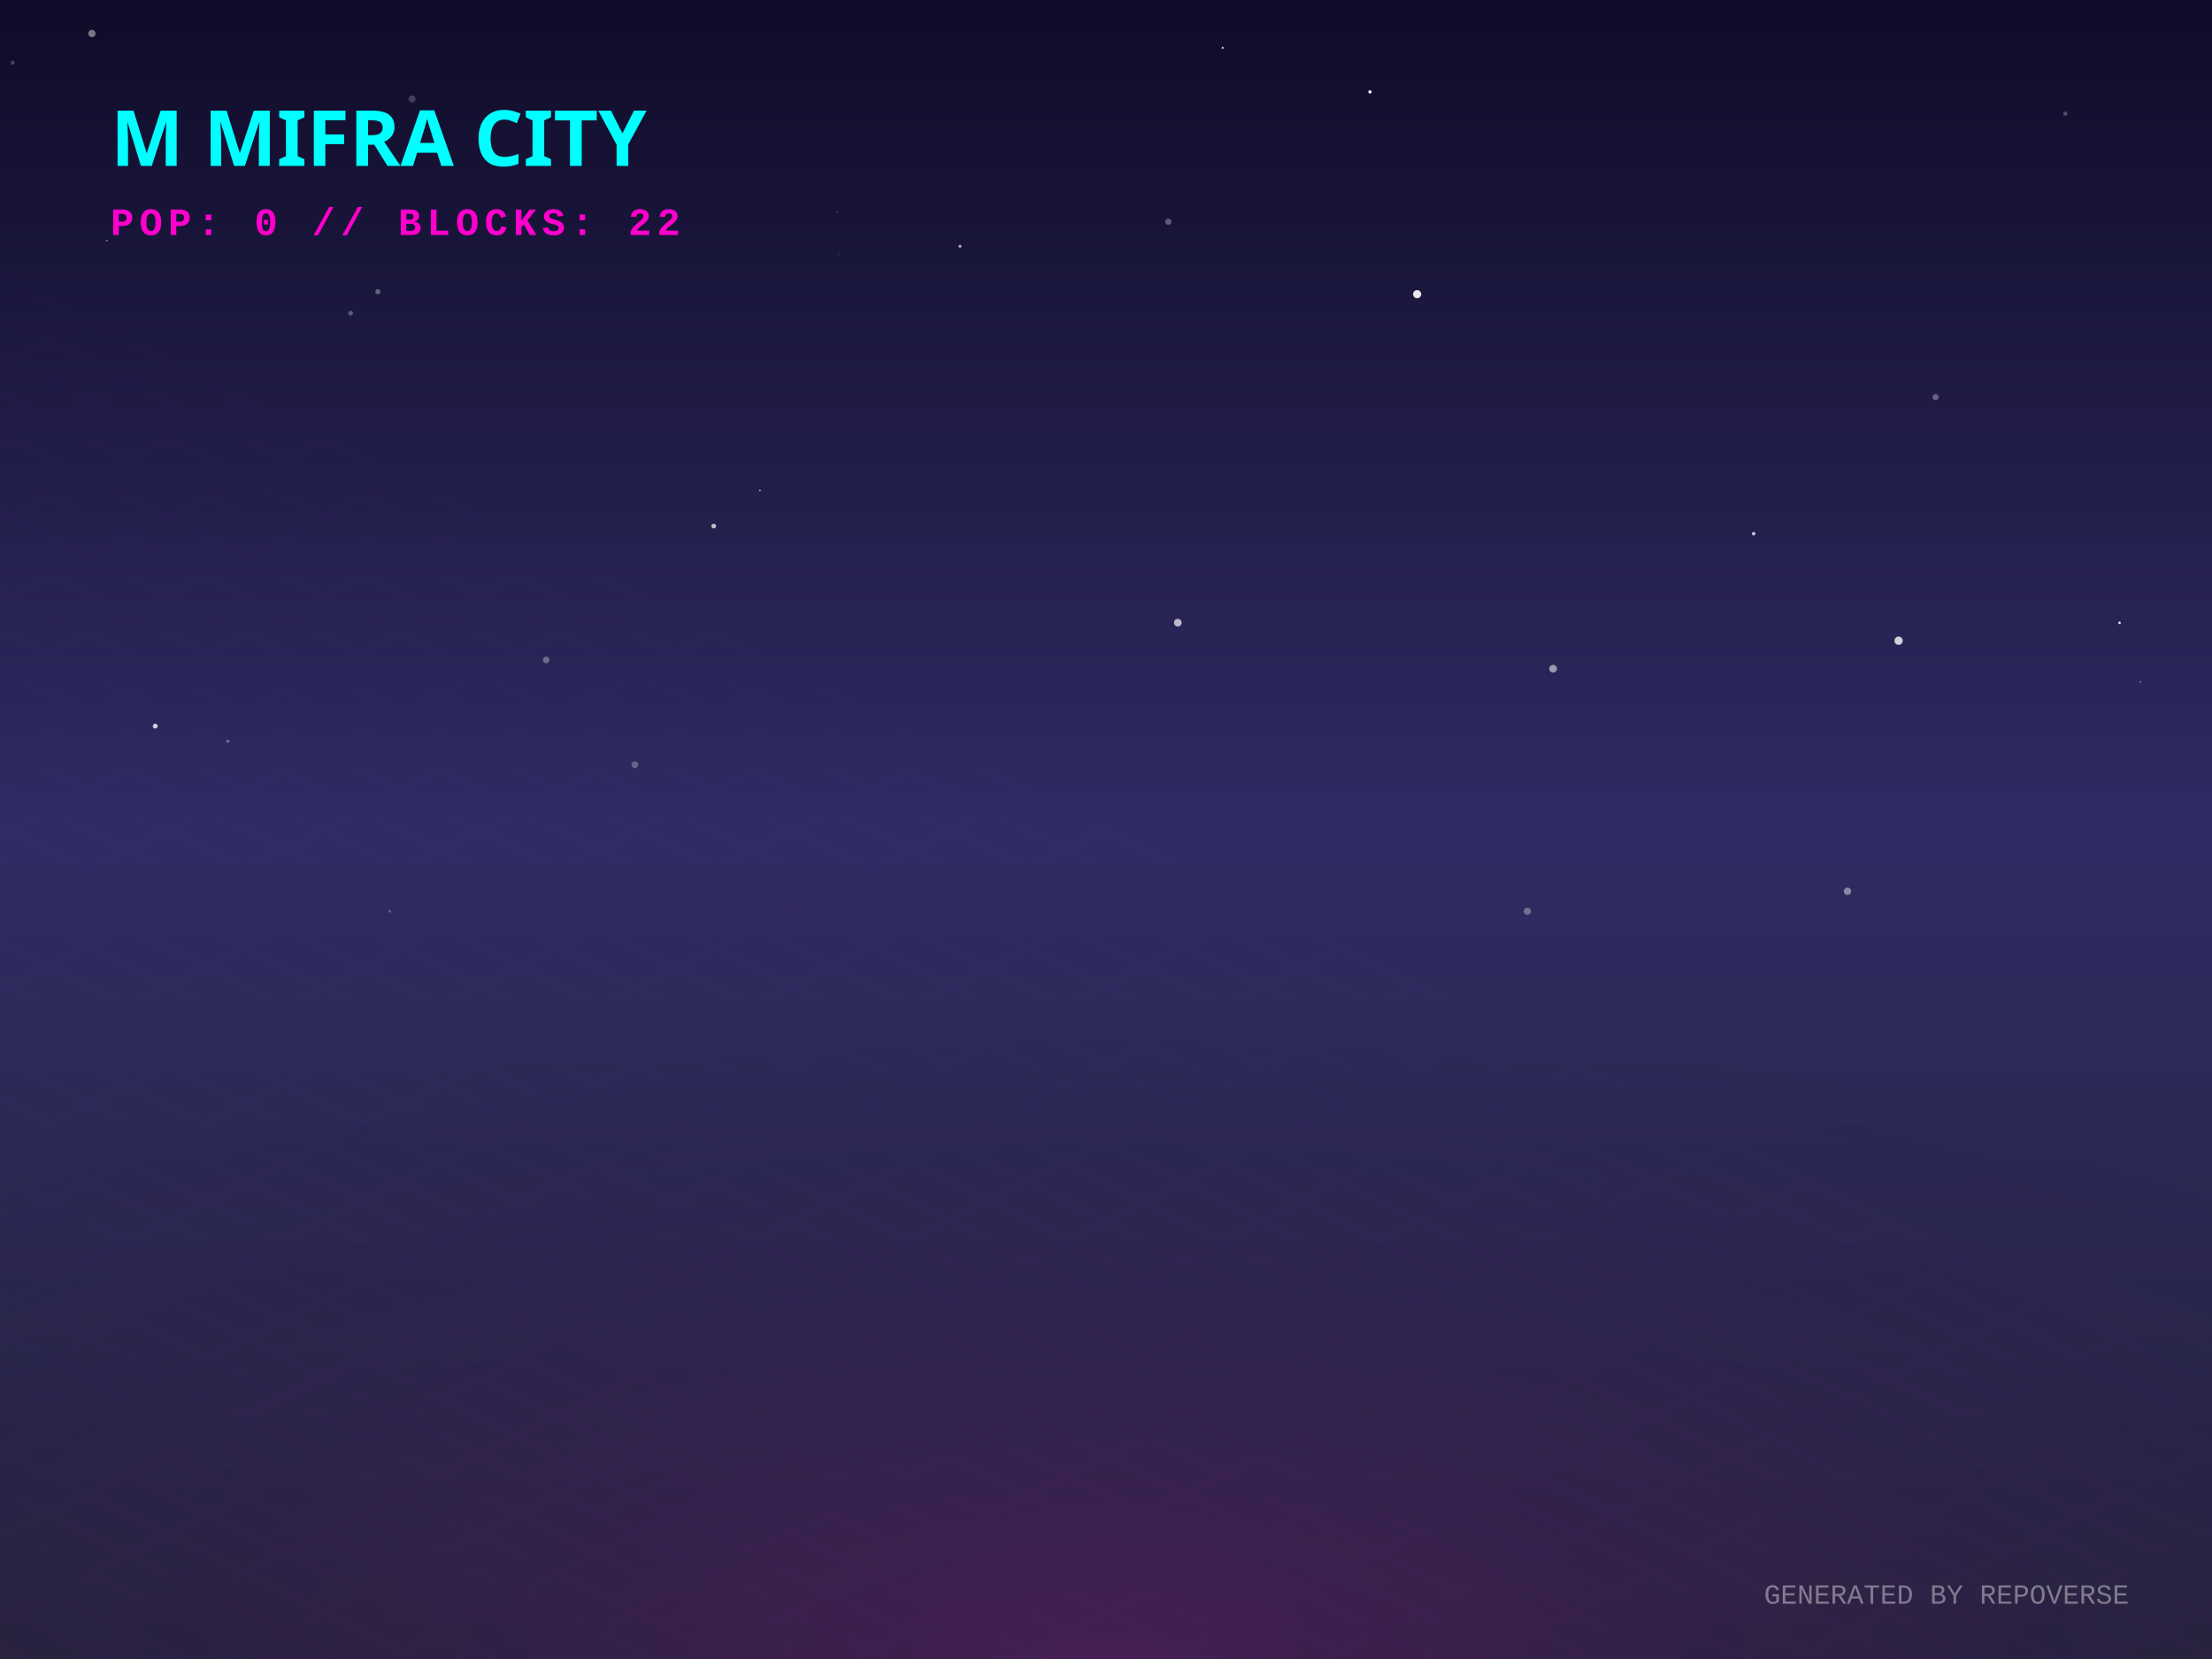
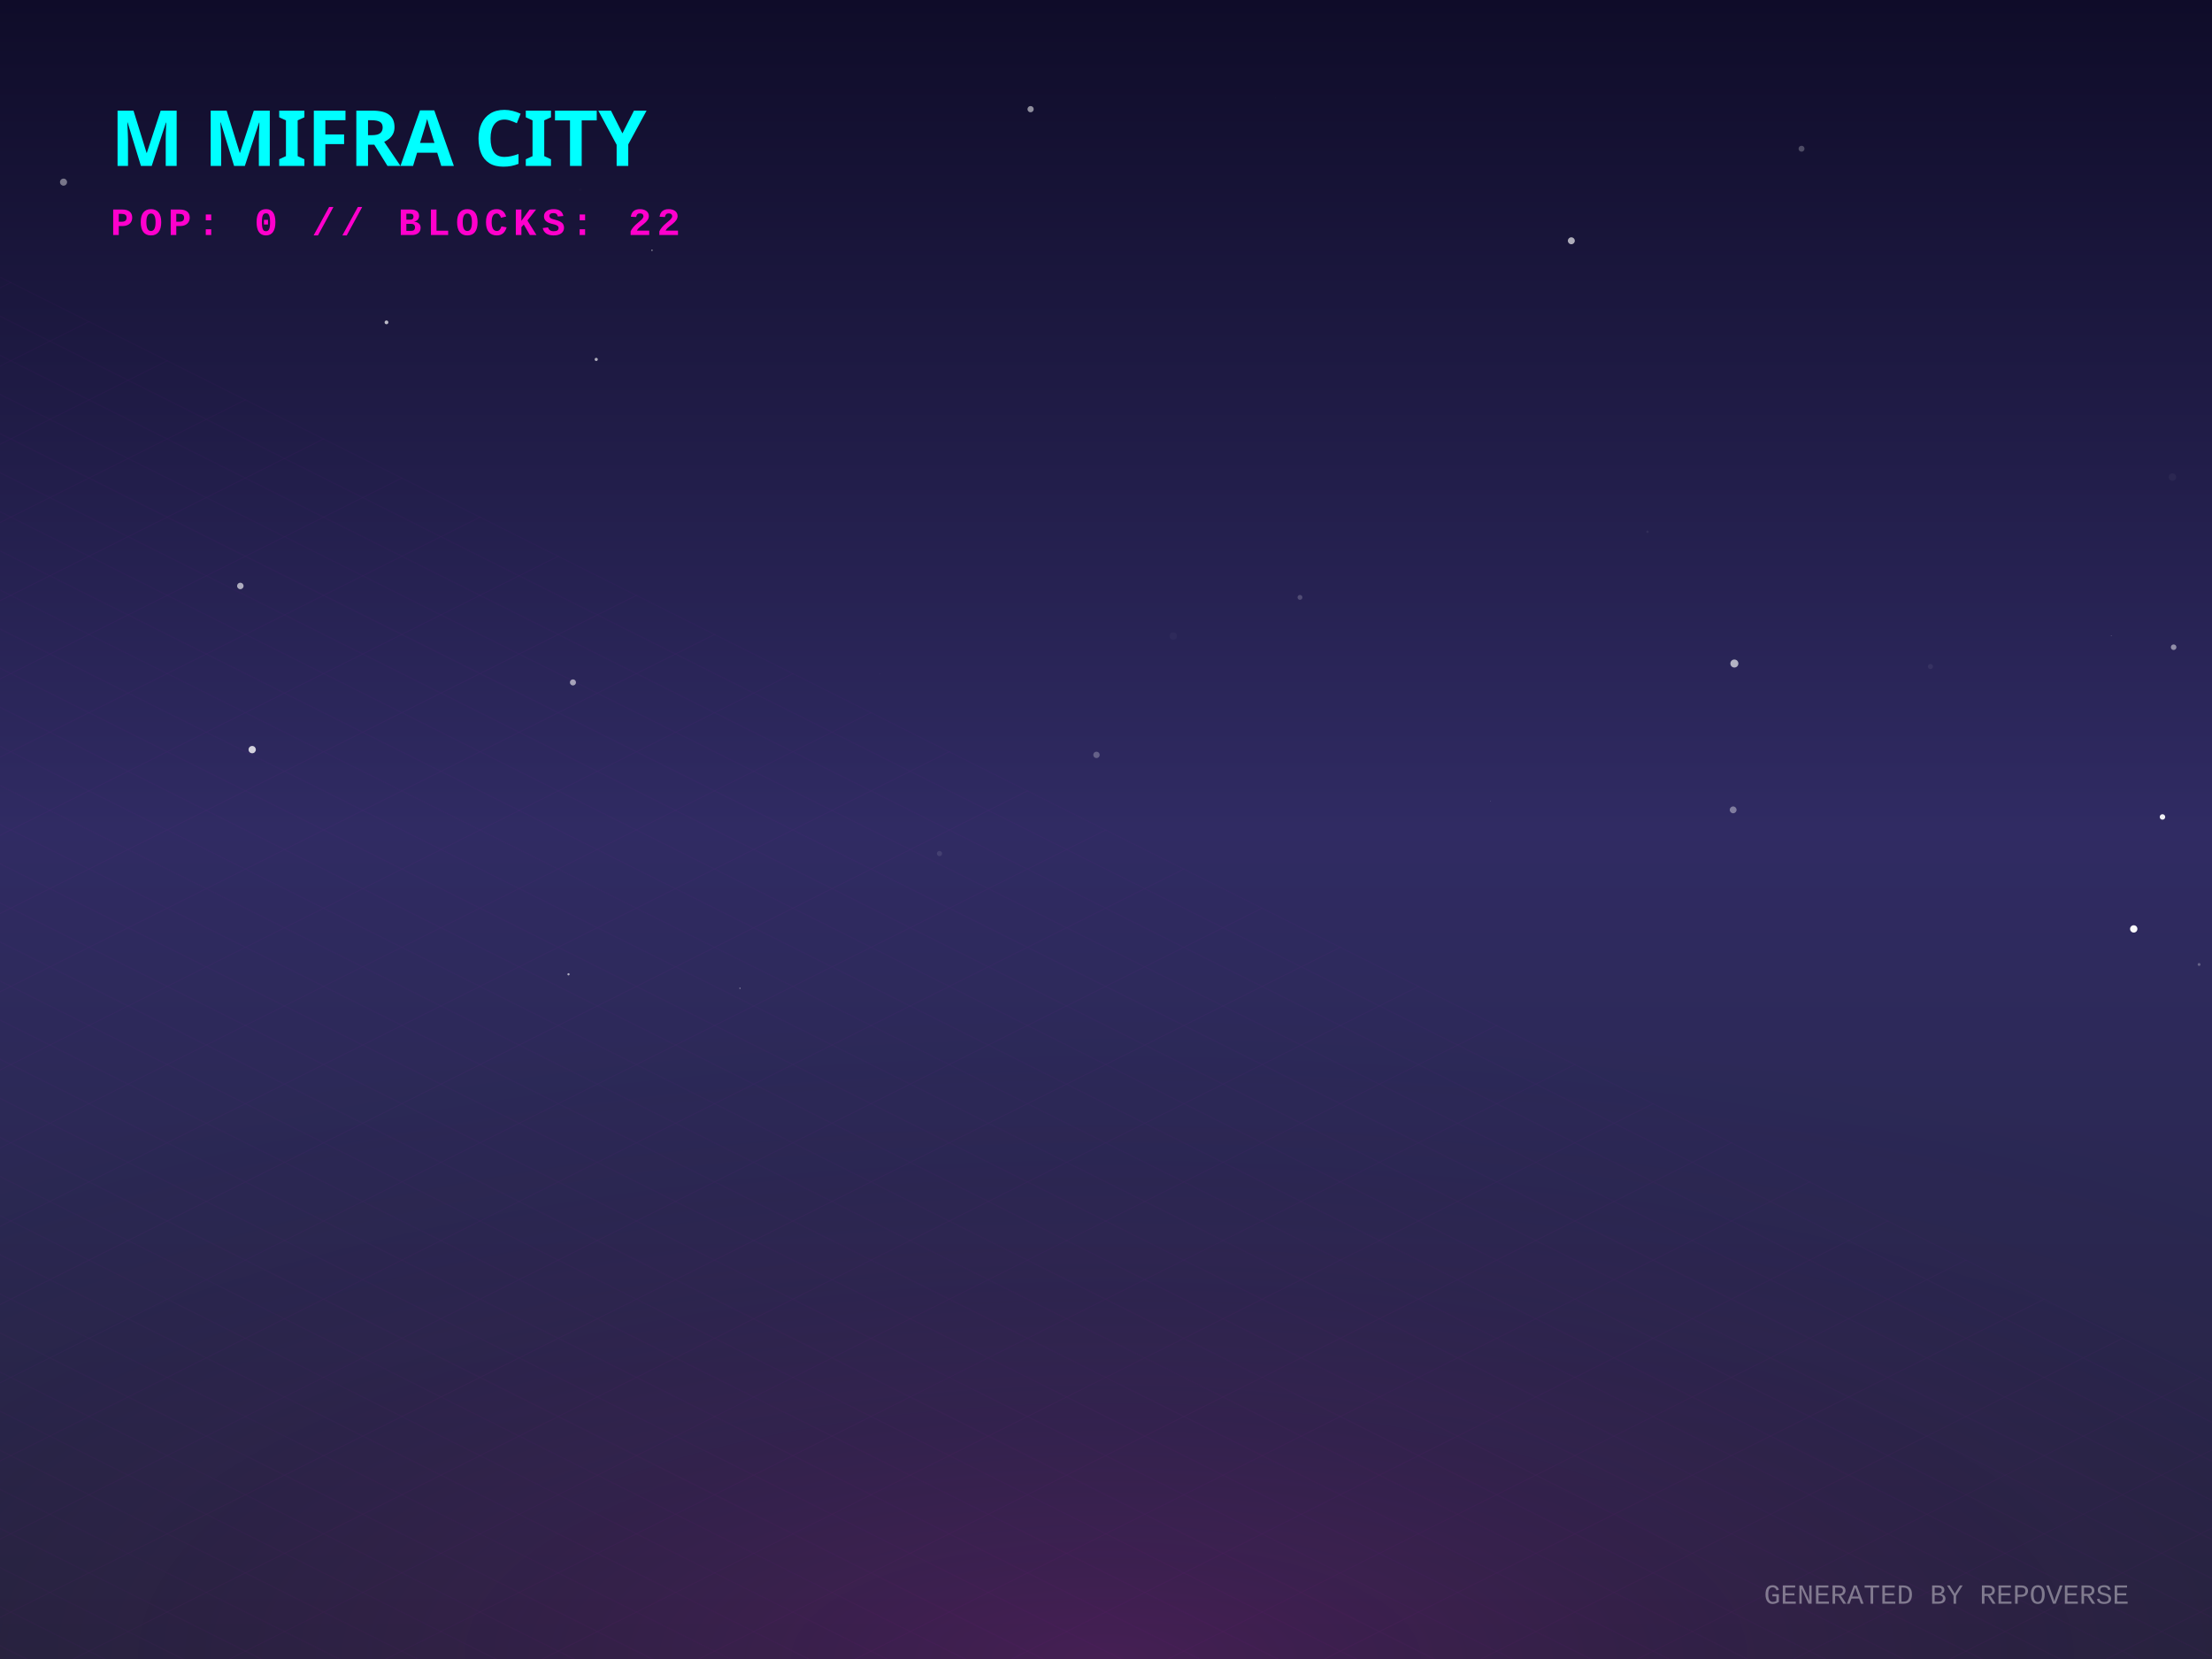
<svg xmlns="http://www.w3.org/2000/svg" width="800" height="600" viewBox="0 0 800 600">
  <defs>
    <linearGradient id="skyGradient" x1="0%" y1="0%" x2="0%" y2="100%">
      <stop offset="0%" stop-color="#0f0c29" />
      <stop offset="50%" stop-color="#302b63" />
      <stop offset="100%" stop-color="#24243e" />
    </linearGradient>
    <pattern id="gridPattern" width="40" height="20" patternUnits="userSpaceOnUse" patternTransform="rotate(0)">
      <path d="M 40 0 L 0 0 0 20" fill="none" stroke="magenta" stroke-width="0.5" opacity="0.2" />
    </pattern>
    <radialGradient id="floorGlow" cx="50%" cy="100%" r="80%">
      <stop offset="0%" stop-color="#ff00cc" stop-opacity="0.15" />
      <stop offset="100%" stop-color="transparent" />
    </radialGradient>
    <linearGradient id="gradLeft-happy" x1="0%" y1="0%" x2="100%" y2="100%">
      <stop offset="0%" stop-color="#FFD700" stop-opacity="0.8" />
      <stop offset="100%" stop-color="#050510" stop-opacity="0.9" />
    </linearGradient>
    <linearGradient id="gradRight-happy" x1="0%" y1="0%" x2="0%" y2="100%">
      <stop offset="0%" stop-color="#FFD700" stop-opacity="0.6" />
      <stop offset="100%" stop-color="#0b0b1a" stop-opacity="0.8" />
    </linearGradient>
    <linearGradient id="gradLeft-focused" x1="0%" y1="0%" x2="100%" y2="100%">
      <stop offset="0%" stop-color="#00FF94" stop-opacity="0.8" />
      <stop offset="100%" stop-color="#050510" stop-opacity="0.9" />
    </linearGradient>
    <linearGradient id="gradRight-focused" x1="0%" y1="0%" x2="0%" y2="100%">
      <stop offset="0%" stop-color="#00FF94" stop-opacity="0.6" />
      <stop offset="100%" stop-color="#0b0b1a" stop-opacity="0.8" />
    </linearGradient>
    <linearGradient id="gradLeft-calm" x1="0%" y1="0%" x2="100%" y2="100%">
      <stop offset="0%" stop-color="#00C2FF" stop-opacity="0.8" />
      <stop offset="100%" stop-color="#050510" stop-opacity="0.9" />
    </linearGradient>
    <linearGradient id="gradRight-calm" x1="0%" y1="0%" x2="0%" y2="100%">
      <stop offset="0%" stop-color="#00C2FF" stop-opacity="0.6" />
      <stop offset="100%" stop-color="#0b0b1a" stop-opacity="0.8" />
    </linearGradient>
    <linearGradient id="gradLeft-stressed" x1="0%" y1="0%" x2="100%" y2="100%">
      <stop offset="0%" stop-color="#FF2A6D" stop-opacity="0.8" />
      <stop offset="100%" stop-color="#050510" stop-opacity="0.9" />
    </linearGradient>
    <linearGradient id="gradRight-stressed" x1="0%" y1="0%" x2="0%" y2="100%">
      <stop offset="0%" stop-color="#FF2A6D" stop-opacity="0.6" />
      <stop offset="100%" stop-color="#0b0b1a" stop-opacity="0.8" />
    </linearGradient>
    <linearGradient id="gradLeft-energetic" x1="0%" y1="0%" x2="100%" y2="100%">
      <stop offset="0%" stop-color="#D300C5" stop-opacity="0.8" />
      <stop offset="100%" stop-color="#050510" stop-opacity="0.9" />
    </linearGradient>
    <linearGradient id="gradRight-energetic" x1="0%" y1="0%" x2="0%" y2="100%">
      <stop offset="0%" stop-color="#D300C5" stop-opacity="0.6" />
      <stop offset="100%" stop-color="#0b0b1a" stop-opacity="0.8" />
    </linearGradient>
  </defs>
  <rect width="100%" height="100%" fill="url(#skyGradient)" />
-   <circle cx="33.237" cy="12.118" r="1.324" fill="white" opacity="0.433" />
-   <circle cx="149.041" cy="35.799" r="1.267" fill="white" opacity="0.196" />
-   <circle cx="561.697" cy="241.852" r="1.399" fill="white" opacity="0.529" />
-   <circle cx="274.857" cy="177.396" r="0.249" fill="white" opacity="0.97" />
-   <circle cx="4.592" cy="22.696" r="0.724" fill="white" opacity="0.22" />
-   <circle cx="495.471" cy="33.234" r="0.61" fill="white" opacity="0.932" />
-   <circle cx="126.807" cy="113.271" r="0.878" fill="white" opacity="0.274" />
-   <circle cx="442.208" cy="17.299" r="0.362" fill="white" opacity="0.84" />
-   <circle cx="229.606" cy="276.566" r="1.232" fill="white" opacity="0.27" />
-   <circle cx="552.4" cy="329.559" r="1.312" fill="white" opacity="0.317" />
-   <circle cx="422.556" cy="80.202" r="1.127" fill="white" opacity="0.315" />
-   <circle cx="766.549" cy="225.25" r="0.461" fill="white" opacity="0.889" />
-   <circle cx="197.508" cy="238.678" r="1.19" fill="white" opacity="0.325" />
-   <circle cx="700.058" cy="143.616" r="1.112" fill="white" opacity="0.32" />
-   <circle cx="302.779" cy="76.705" r="0.328" fill="white" opacity="0.165" />
-   <circle cx="82.381" cy="268.076" r="0.566" fill="white" opacity="0.327" />
-   <circle cx="686.651" cy="231.716" r="1.5" fill="white" opacity="0.784" />
-   <circle cx="38.633" cy="87.019" r="0.359" fill="white" opacity="0.396" />
-   <circle cx="512.526" cy="106.402" r="1.474" fill="white" opacity="0.902" />
-   <circle cx="140.969" cy="329.592" r="0.48" fill="white" opacity="0.282" />
-   <circle cx="347.2" cy="89.064" r="0.525" fill="white" opacity="0.665" />
-   <circle cx="774.125" cy="246.601" r="0.28" fill="white" opacity="0.477" />
-   <circle cx="668.173" cy="322.329" r="1.326" fill="white" opacity="0.434" />
-   <circle cx="136.643" cy="105.496" r="0.916" fill="white" opacity="0.337" />
-   <circle cx="425.968" cy="225.202" r="1.396" fill="white" opacity="0.686" />
-   <circle cx="258.129" cy="190.267" r="0.861" fill="white" opacity="0.701" />
-   <circle cx="56.136" cy="262.601" r="0.885" fill="white" opacity="0.778" />
-   <circle cx="634.241" cy="193.012" r="0.66" fill="white" opacity="0.713" />
-   <circle cx="303.663" cy="91.906" r="0.468" fill="white" opacity="0.051" />
-   <circle cx="746.949" cy="41.099" r="0.757" fill="white" opacity="0.252" />
+   <circle cx="627.259" cy="239.972" r="1.451" fill="white" opacity="0.651" />
+   <circle cx="568.292" cy="87.079" r="1.255" fill="white" opacity="0.646" />
+   <circle cx="235.809" cy="90.526" r="0.212" fill="white" opacity="0.85" />
+   <circle cx="651.549" cy="53.787" r="1.075" fill="white" opacity="0.245" />
+   <circle cx="595.833" cy="192.327" r="0.449" fill="white" opacity="0.059" />
+   <circle cx="267.608" cy="357.426" r="0.209" fill="white" opacity="0.623" />
+   <circle cx="470.152" cy="216.056" r="0.879" fill="white" opacity="0.193" />
+   <circle cx="795.331" cy="348.819" r="0.52" fill="white" opacity="0.269" />
+   <circle cx="539.042" cy="289.683" r="0.128" fill="white" opacity="0.25" />
+   <circle cx="22.977" cy="65.872" r="1.281" fill="white" opacity="0.42" />
+   <circle cx="139.775" cy="116.583" r="0.682" fill="white" opacity="0.706" />
+   <circle cx="786.124" cy="234.076" r="1.008" fill="white" opacity="0.487" />
+   <circle cx="396.558" cy="273.016" r="1.158" fill="white" opacity="0.262" />
+   <circle cx="424.331" cy="230.039" r="1.344" fill="white" opacity="0.029" />
+   <circle cx="698.161" cy="241.048" r="0.921" fill="white" opacity="0.059" />
+   <circle cx="209.875" cy="68.641" r="0.528" fill="white" opacity="0.012" />
+   <circle cx="215.632" cy="129.989" r="0.576" fill="white" opacity="0.633" />
+   <circle cx="461.152" cy="35.372" r="0.023" fill="white" opacity="1" />
+   <circle cx="207.214" cy="246.804" r="1.098" fill="white" opacity="0.582" />
+   <circle cx="763.547" cy="229.996" r="0.088" fill="white" opacity="0.88" />
+   <circle cx="782.089" cy="295.463" r="0.99" fill="white" opacity="0.928" />
+   <circle cx="771.696" cy="335.955" r="1.325" fill="white" opacity="0.975" />
+   <circle cx="318.126" cy="243.799" r="0.056" fill="white" opacity="0.408" />
+   <circle cx="86.916" cy="211.92" r="1.172" fill="white" opacity="0.627" />
+   <circle cx="339.779" cy="308.695" r="0.939" fill="white" opacity="0.101" />
+   <circle cx="785.699" cy="172.532" r="1.343" fill="white" opacity="0.042" />
+   <circle cx="626.816" cy="292.896" r="1.234" fill="white" opacity="0.388" />
+   <circle cx="205.607" cy="352.367" r="0.398" fill="white" opacity="0.629" />
+   <circle cx="91.207" cy="271.11" r="1.322" fill="white" opacity="0.786" />
+   <circle cx="372.727" cy="39.482" r="1.128" fill="white" opacity="0.525" />
  <g transform="translate(0, 300) scale(1, 0.5)">
    <rect x="-800" y="0" width="2400" height="1200" fill="url(#gridPattern)" opacity="0.3" transform="rotate(45, 400, 0)" />
  </g>
  <rect x="0" y="300" width="800" height="300" fill="url(#floorGlow)" />
  <g transform="translate(40, 60)">
    <text fill="cyan" font-family="Verdana, sans-serif" font-size="28" font-weight="900" style="text-shadow: 0 0 10px cyan;">M MIFRA CITY</text>
    <text y="25" fill="#ff00cc" font-family="Courier New, monospace" font-size="14" font-weight="bold" letter-spacing="2">POP: 0 // BLOCKS: 22</text>
  </g>
  <g transform="translate(0, 50)">
    <a href="https://github.com/M-Mifra/repo-verse" target="_blank">
      <g class="building" opacity="0">
        <animate attributeName="opacity" values="0;1" dur="0.8s" begin="0s" fill="freeze" />
        <ellipse cx="400" cy="292.833" rx="22.5" ry="12" fill="black" opacity="0.4" blur="2" />
        <path d="M 385 272.833 l 0 20 l 15 7.5 l 0 -20 z" fill="url(#gradLeft-focused)" stroke="none" />
        <path d="M 415 272.833 l 0 20 l -15 7.5 l 0 -20 z" fill="url(#gradRight-focused)" stroke="none" />
        <path d="M 400 265.333 l 15 7.5 l -15 7.5 l -15 -7.5 z" fill="#E0FFF1" fill-opacity="0.9" stroke="none" />
        <path d="M 385 272.833 l 0 20 l 15 7.5 l 0 -20 z" fill="none" stroke="#00FF94" stroke-width="0.5" opacity="0.5" />
        <path d="M 415 272.833 l 0 20 l -15 7.5 l 0 -20 z" fill="none" stroke="#00FF94" stroke-width="0.5" opacity="0.5" />
      </g>
    </a>
    <a href="https://github.com/M-Mifra/Arcane-AI-agent-" target="_blank">
      <g class="building" opacity="0">
        <animate attributeName="opacity" values="0;1" dur="0.8s" begin="0.05s" fill="freeze" />
        <ellipse cx="424" cy="301.083" rx="11.25" ry="6" fill="black" opacity="0.4" blur="2" />
        <path d="M 416.5 281.083 l 0 20 l 7.5 3.75 l 0 -20 z" fill="url(#gradLeft-energetic)" stroke="none" />
        <path d="M 431.5 281.083 l 0 20 l -7.5 3.75 l 0 -20 z" fill="url(#gradRight-energetic)" stroke="none" />
        <path d="M 424 277.333 l 7.5 3.75 l -7.5 3.75 l -7.5 -3.75 z" fill="#FAD7FA" fill-opacity="0.9" stroke="none" />
        <path d="M 416.5 281.083 l 0 20 l 7.5 3.75 l 0 -20 z" fill="none" stroke="#D300C5" stroke-width="0.5" opacity="0.5" />
        <path d="M 431.5 281.083 l 0 20 l -7.5 3.75 l 0 -20 z" fill="none" stroke="#D300C5" stroke-width="0.5" opacity="0.5" />
      </g>
    </a>
    <a href="https://github.com/M-Mifra/andropedia-weekly-chronicle" target="_blank">
      <g class="building" opacity="0">
        <animate attributeName="opacity" values="0;1" dur="0.8s" begin="0.1s" fill="freeze" />
        <ellipse cx="376" cy="303.971" rx="19.913" ry="10.62" fill="black" opacity="0.4" blur="2" />
        <path d="M 362.725 283.971 l 0 20 l 13.275 6.638 l 0 -20 z" fill="url(#gradLeft-focused)" stroke="none" />
        <path d="M 389.275 283.971 l 0 20 l -13.275 6.638 l 0 -20 z" fill="url(#gradRight-focused)" stroke="none" />
        <path d="M 376 277.333 l 13.275 6.638 l -13.275 6.638 l -13.275 -6.638 z" fill="#E0FFF1" fill-opacity="0.9" stroke="none" />
        <path d="M 362.725 283.971 l 0 20 l 13.275 6.638 l 0 -20 z" fill="none" stroke="#00FF94" stroke-width="0.5" opacity="0.5" />
        <path d="M 389.275 283.971 l 0 20 l -13.275 6.638 l 0 -20 z" fill="none" stroke="#00FF94" stroke-width="0.5" opacity="0.5" />
      </g>
    </a>
    <a href="https://github.com/M-Mifra/YieldSweep" target="_blank">
      <g class="building" opacity="0">
        <animate attributeName="opacity" values="0;1" dur="0.8s" begin="0.15s" fill="freeze" />
        <ellipse cx="448" cy="314.096" rx="14.288" ry="7.62" fill="black" opacity="0.4" blur="2" />
        <path d="M 438.475 294.096 l 0 20 l 9.525 4.763 l 0 -20 z" fill="url(#gradLeft-focused)" stroke="none" />
        <path d="M 457.525 294.096 l 0 20 l -9.525 4.763 l 0 -20 z" fill="url(#gradRight-focused)" stroke="none" />
        <path d="M 448 289.333 l 9.525 4.763 l -9.525 4.763 l -9.525 -4.763 z" fill="#E0FFF1" fill-opacity="0.9" stroke="none" />
        <path d="M 438.475 294.096 l 0 20 l 9.525 4.763 l 0 -20 z" fill="none" stroke="#00FF94" stroke-width="0.5" opacity="0.5" />
        <path d="M 457.525 294.096 l 0 20 l -9.525 4.763 l 0 -20 z" fill="none" stroke="#00FF94" stroke-width="0.5" opacity="0.5" />
      </g>
    </a>
    <a href="https://github.com/M-Mifra/andropedia-cinematic-weave" target="_blank">
      <g class="building" opacity="0">
        <animate attributeName="opacity" values="0;1" dur="0.8s" begin="0.2s" fill="freeze" />
        <ellipse cx="400" cy="314.643" rx="15.93" ry="8.496" fill="black" opacity="0.4" blur="2" />
        <path d="M 389.38 294.643 l 0 20 l 10.62 5.31 l 0 -20 z" fill="url(#gradLeft-focused)" stroke="none" />
        <path d="M 410.62 294.643 l 0 20 l -10.62 5.31 l 0 -20 z" fill="url(#gradRight-focused)" stroke="none" />
        <path d="M 400 289.333 l 10.62 5.31 l -10.62 5.31 l -10.62 -5.31 z" fill="#E0FFF1" fill-opacity="0.9" stroke="none" />
        <path d="M 389.38 294.643 l 0 20 l 10.62 5.31 l 0 -20 z" fill="none" stroke="#00FF94" stroke-width="0.5" opacity="0.5" />
        <path d="M 410.62 294.643 l 0 20 l -10.62 5.31 l 0 -20 z" fill="none" stroke="#00FF94" stroke-width="0.5" opacity="0.5" />
      </g>
    </a>
    <a href="https://github.com/M-Mifra/athenafit-readiness" target="_blank">
      <g class="building" opacity="0">
        <animate attributeName="opacity" values="0;1" dur="0.8s" begin="0.25s" fill="freeze" />
        <ellipse cx="352" cy="314.651" rx="15.953" ry="8.508" fill="black" opacity="0.4" blur="2" />
        <path d="M 341.365 294.651 l 0 20 l 10.635 5.317 l 0 -20 z" fill="url(#gradLeft-focused)" stroke="none" />
        <path d="M 362.635 294.651 l 0 20 l -10.635 5.317 l 0 -20 z" fill="url(#gradRight-focused)" stroke="none" />
        <path d="M 352 289.333 l 10.635 5.317 l -10.635 5.317 l -10.635 -5.317 z" fill="#E0FFF1" fill-opacity="0.9" stroke="none" />
        <path d="M 341.365 294.651 l 0 20 l 10.635 5.317 l 0 -20 z" fill="none" stroke="#00FF94" stroke-width="0.5" opacity="0.5" />
        <path d="M 362.635 294.651 l 0 20 l -10.635 5.317 l 0 -20 z" fill="none" stroke="#00FF94" stroke-width="0.5" opacity="0.5" />
      </g>
    </a>
    <a href="https://github.com/M-Mifra/M-Mifra" target="_blank">
      <g class="building" opacity="0">
        <animate attributeName="opacity" values="0;1" dur="0.8s" begin="0.3s" fill="freeze" />
        <ellipse cx="472" cy="325.136" rx="11.408" ry="6.084" fill="black" opacity="0.4" blur="2" />
        <path d="M 464.395 305.136 l 0 20 l 7.605 3.803 l 0 -20 z" fill="url(#gradLeft-energetic)" stroke="none" />
        <path d="M 479.605 305.136 l 0 20 l -7.605 3.803 l 0 -20 z" fill="url(#gradRight-energetic)" stroke="none" />
        <path d="M 472 301.333 l 7.605 3.803 l -7.605 3.803 l -7.605 -3.803 z" fill="#FAD7FA" fill-opacity="0.9" stroke="none" />
        <path d="M 464.395 305.136 l 0 20 l 7.605 3.803 l 0 -20 z" fill="none" stroke="#D300C5" stroke-width="0.5" opacity="0.5" />
        <path d="M 479.605 305.136 l 0 20 l -7.605 3.803 l 0 -20 z" fill="none" stroke="#D300C5" stroke-width="0.5" opacity="0.5" />
      </g>
    </a>
    <a href="https://github.com/M-Mifra/BallotBox" target="_blank">
      <g class="building" opacity="0">
        <animate attributeName="opacity" values="0;1" dur="0.8s" begin="0.35s" fill="freeze" />
        <ellipse cx="424" cy="325.863" rx="13.59" ry="7.248" fill="black" opacity="0.4" blur="2" />
        <path d="M 414.94 305.863 l 0 20 l 9.06 4.53 l 0 -20 z" fill="url(#gradLeft-calm)" stroke="none" />
        <path d="M 433.06 305.863 l 0 20 l -9.06 4.53 l 0 -20 z" fill="url(#gradRight-calm)" stroke="none" />
        <path d="M 424 301.333 l 9.06 4.53 l -9.06 4.53 l -9.06 -4.53 z" fill="#D1F4FF" fill-opacity="0.9" stroke="none" />
        <path d="M 414.94 305.863 l 0 20 l 9.06 4.53 l 0 -20 z" fill="none" stroke="#00C2FF" stroke-width="0.5" opacity="0.5" />
        <path d="M 433.06 305.863 l 0 20 l -9.06 4.53 l 0 -20 z" fill="none" stroke="#00C2FF" stroke-width="0.5" opacity="0.5" />
      </g>
    </a>
    <a href="https://github.com/M-Mifra/PromoSphere" target="_blank">
      <g class="building" opacity="0">
        <animate attributeName="opacity" values="0;1" dur="0.8s" begin="0.4s" fill="freeze" />
        <ellipse cx="376" cy="325.541" rx="12.622" ry="6.732" fill="black" opacity="0.4" blur="2" />
        <path d="M 367.585 305.541 l 0 20 l 8.415 4.207 l 0 -20 z" fill="url(#gradLeft-focused)" stroke="none" />
        <path d="M 384.415 305.541 l 0 20 l -8.415 4.207 l 0 -20 z" fill="url(#gradRight-focused)" stroke="none" />
        <path d="M 376 301.333 l 8.415 4.207 l -8.415 4.207 l -8.415 -4.207 z" fill="#E0FFF1" fill-opacity="0.9" stroke="none" />
        <path d="M 367.585 305.541 l 0 20 l 8.415 4.207 l 0 -20 z" fill="none" stroke="#00FF94" stroke-width="0.5" opacity="0.5" />
        <path d="M 384.415 305.541 l 0 20 l -8.415 4.207 l 0 -20 z" fill="none" stroke="#00FF94" stroke-width="0.5" opacity="0.5" />
      </g>
    </a>
    <a href="https://github.com/M-Mifra/TickTock" target="_blank">
      <g class="building" opacity="0">
        <animate attributeName="opacity" values="0;1" dur="0.8s" begin="0.45s" fill="freeze" />
        <ellipse cx="448" cy="337.863" rx="13.59" ry="7.248" fill="black" opacity="0.4" blur="2" />
        <path d="M 438.94 317.863 l 0 20 l 9.06 4.53 l 0 -20 z" fill="url(#gradLeft-calm)" stroke="none" />
        <path d="M 457.06 317.863 l 0 20 l -9.06 4.53 l 0 -20 z" fill="url(#gradRight-calm)" stroke="none" />
        <path d="M 448 313.333 l 9.06 4.53 l -9.06 4.53 l -9.06 -4.53 z" fill="#D1F4FF" fill-opacity="0.9" stroke="none" />
        <path d="M 438.94 317.863 l 0 20 l 9.06 4.53 l 0 -20 z" fill="none" stroke="#00C2FF" stroke-width="0.5" opacity="0.5" />
        <path d="M 457.06 317.863 l 0 20 l -9.06 4.53 l 0 -20 z" fill="none" stroke="#00C2FF" stroke-width="0.5" opacity="0.5" />
      </g>
    </a>
  </g>
  <text x="770" y="580" text-anchor="end" fill="rgba(255,255,255,0.4)" font-family="Courier New" font-size="10">GENERATED BY REPOVERSE</text>
</svg>
